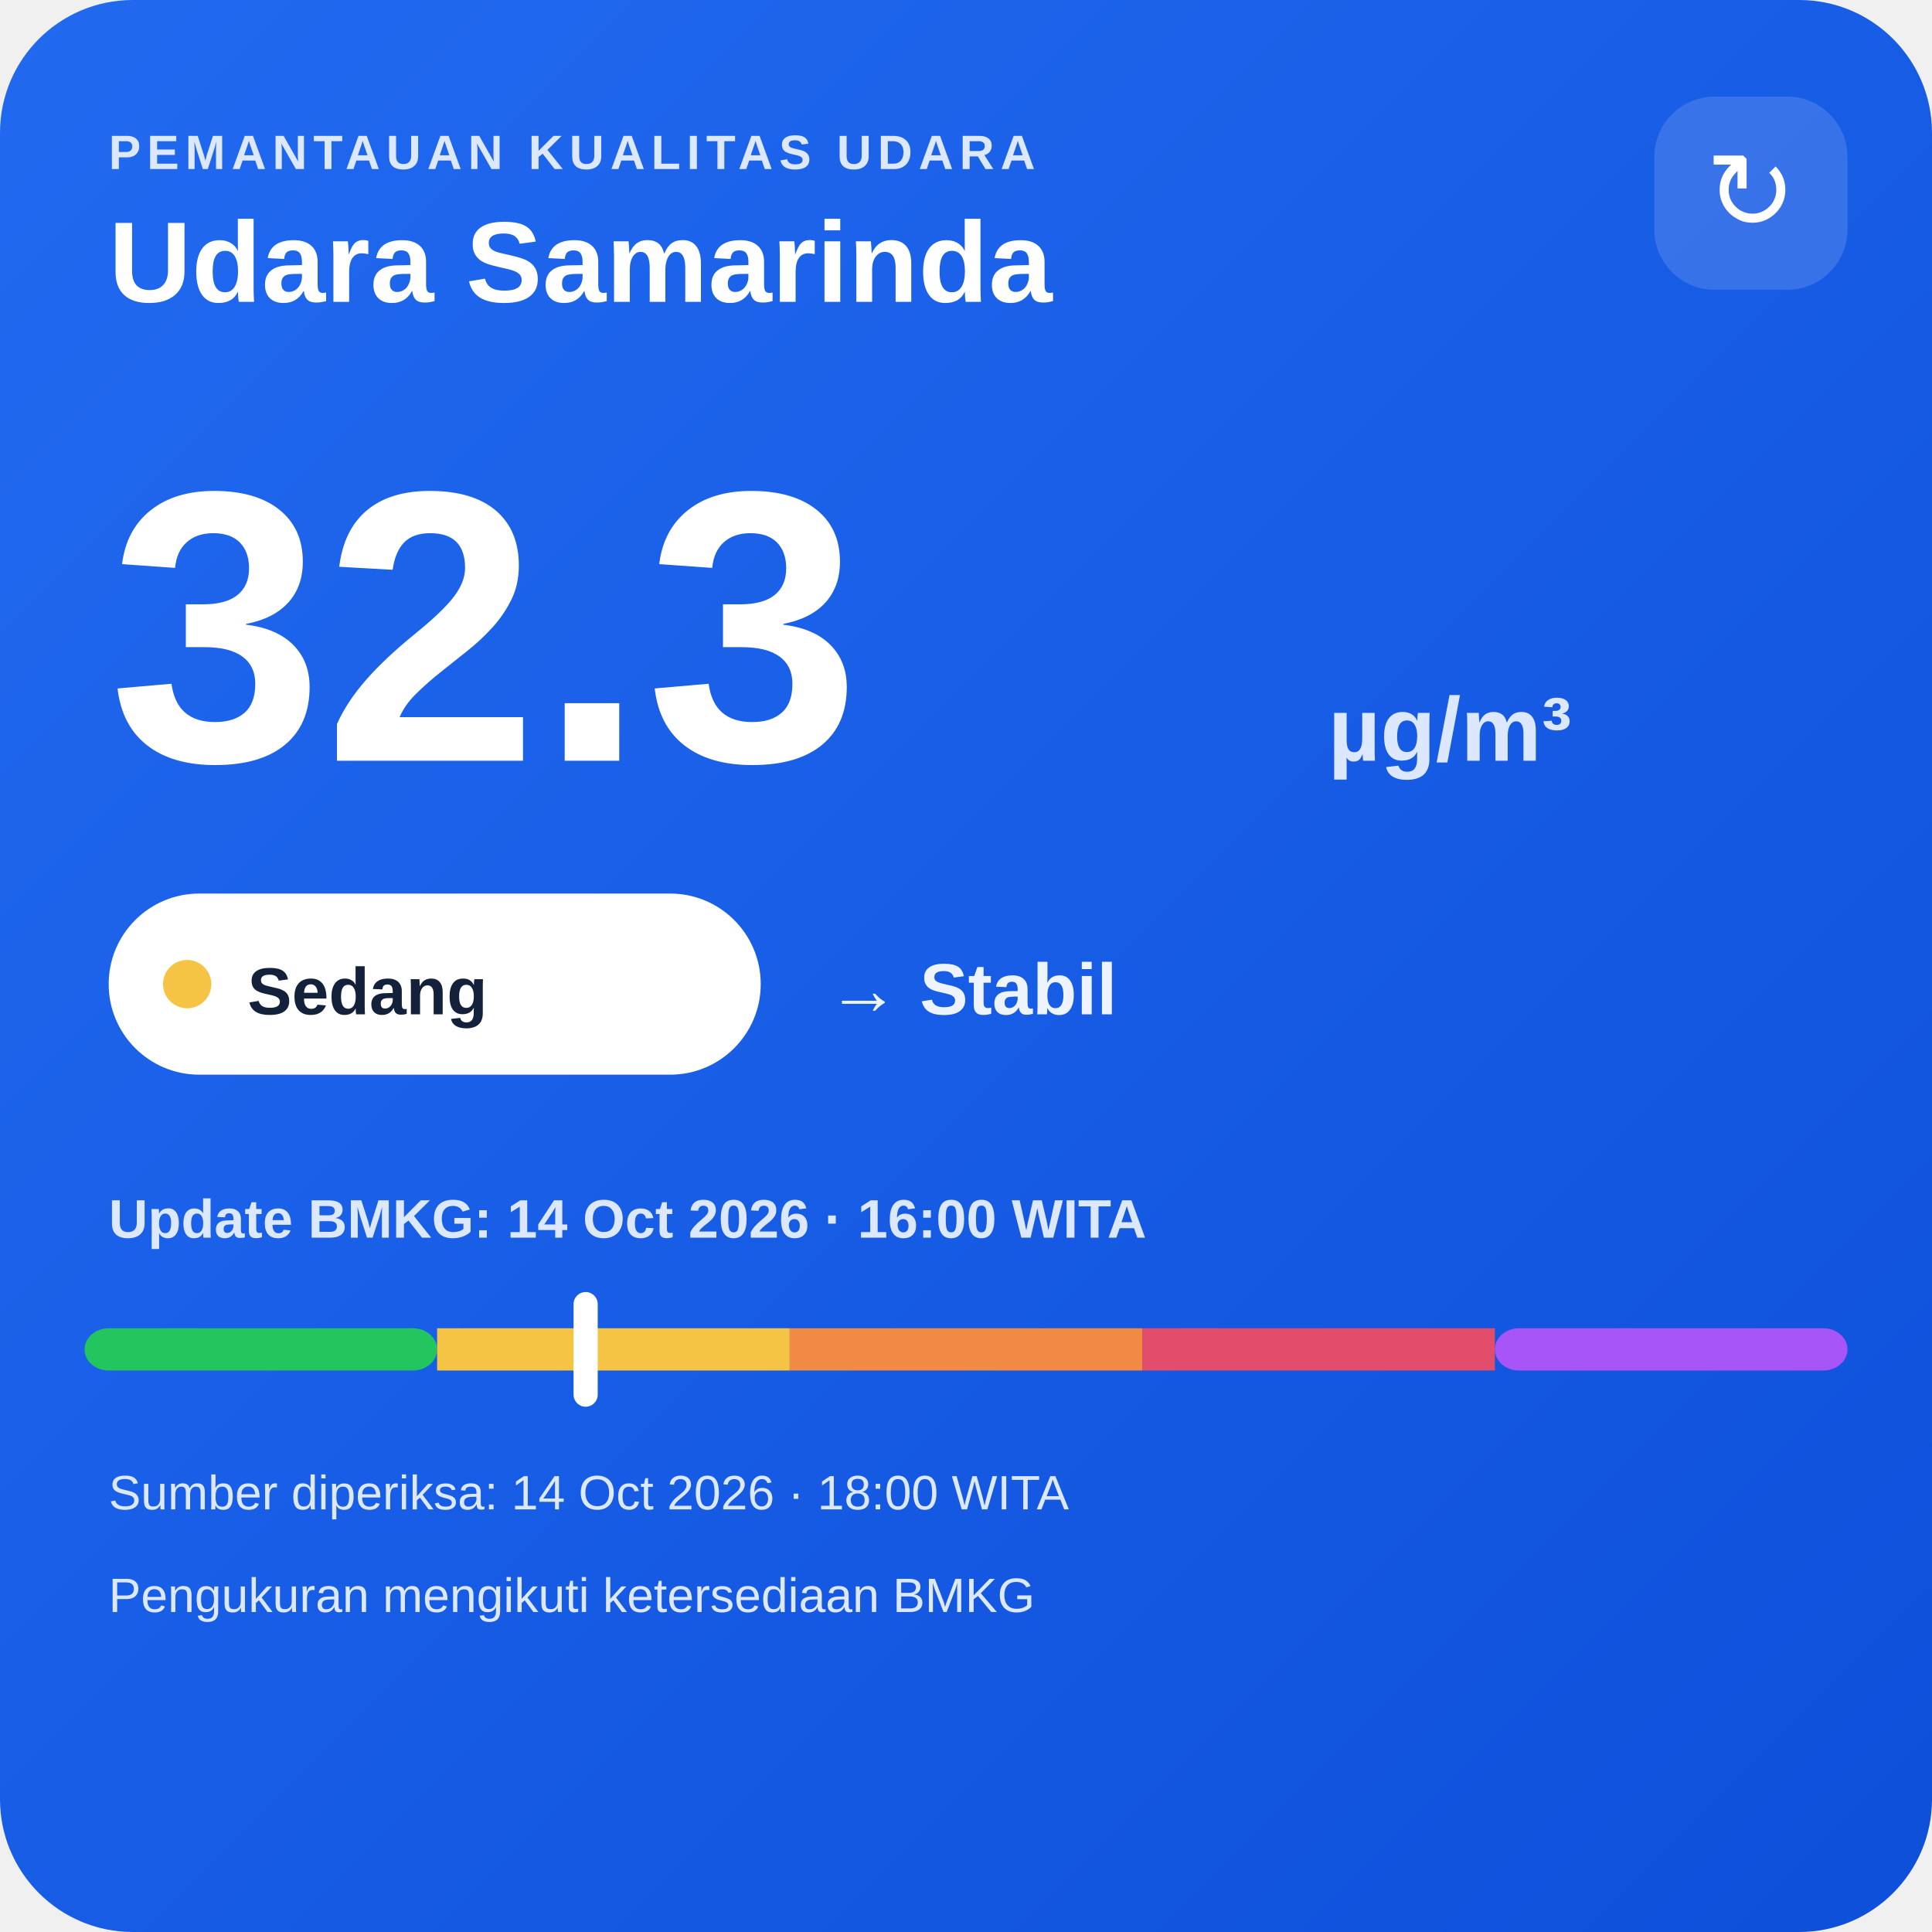
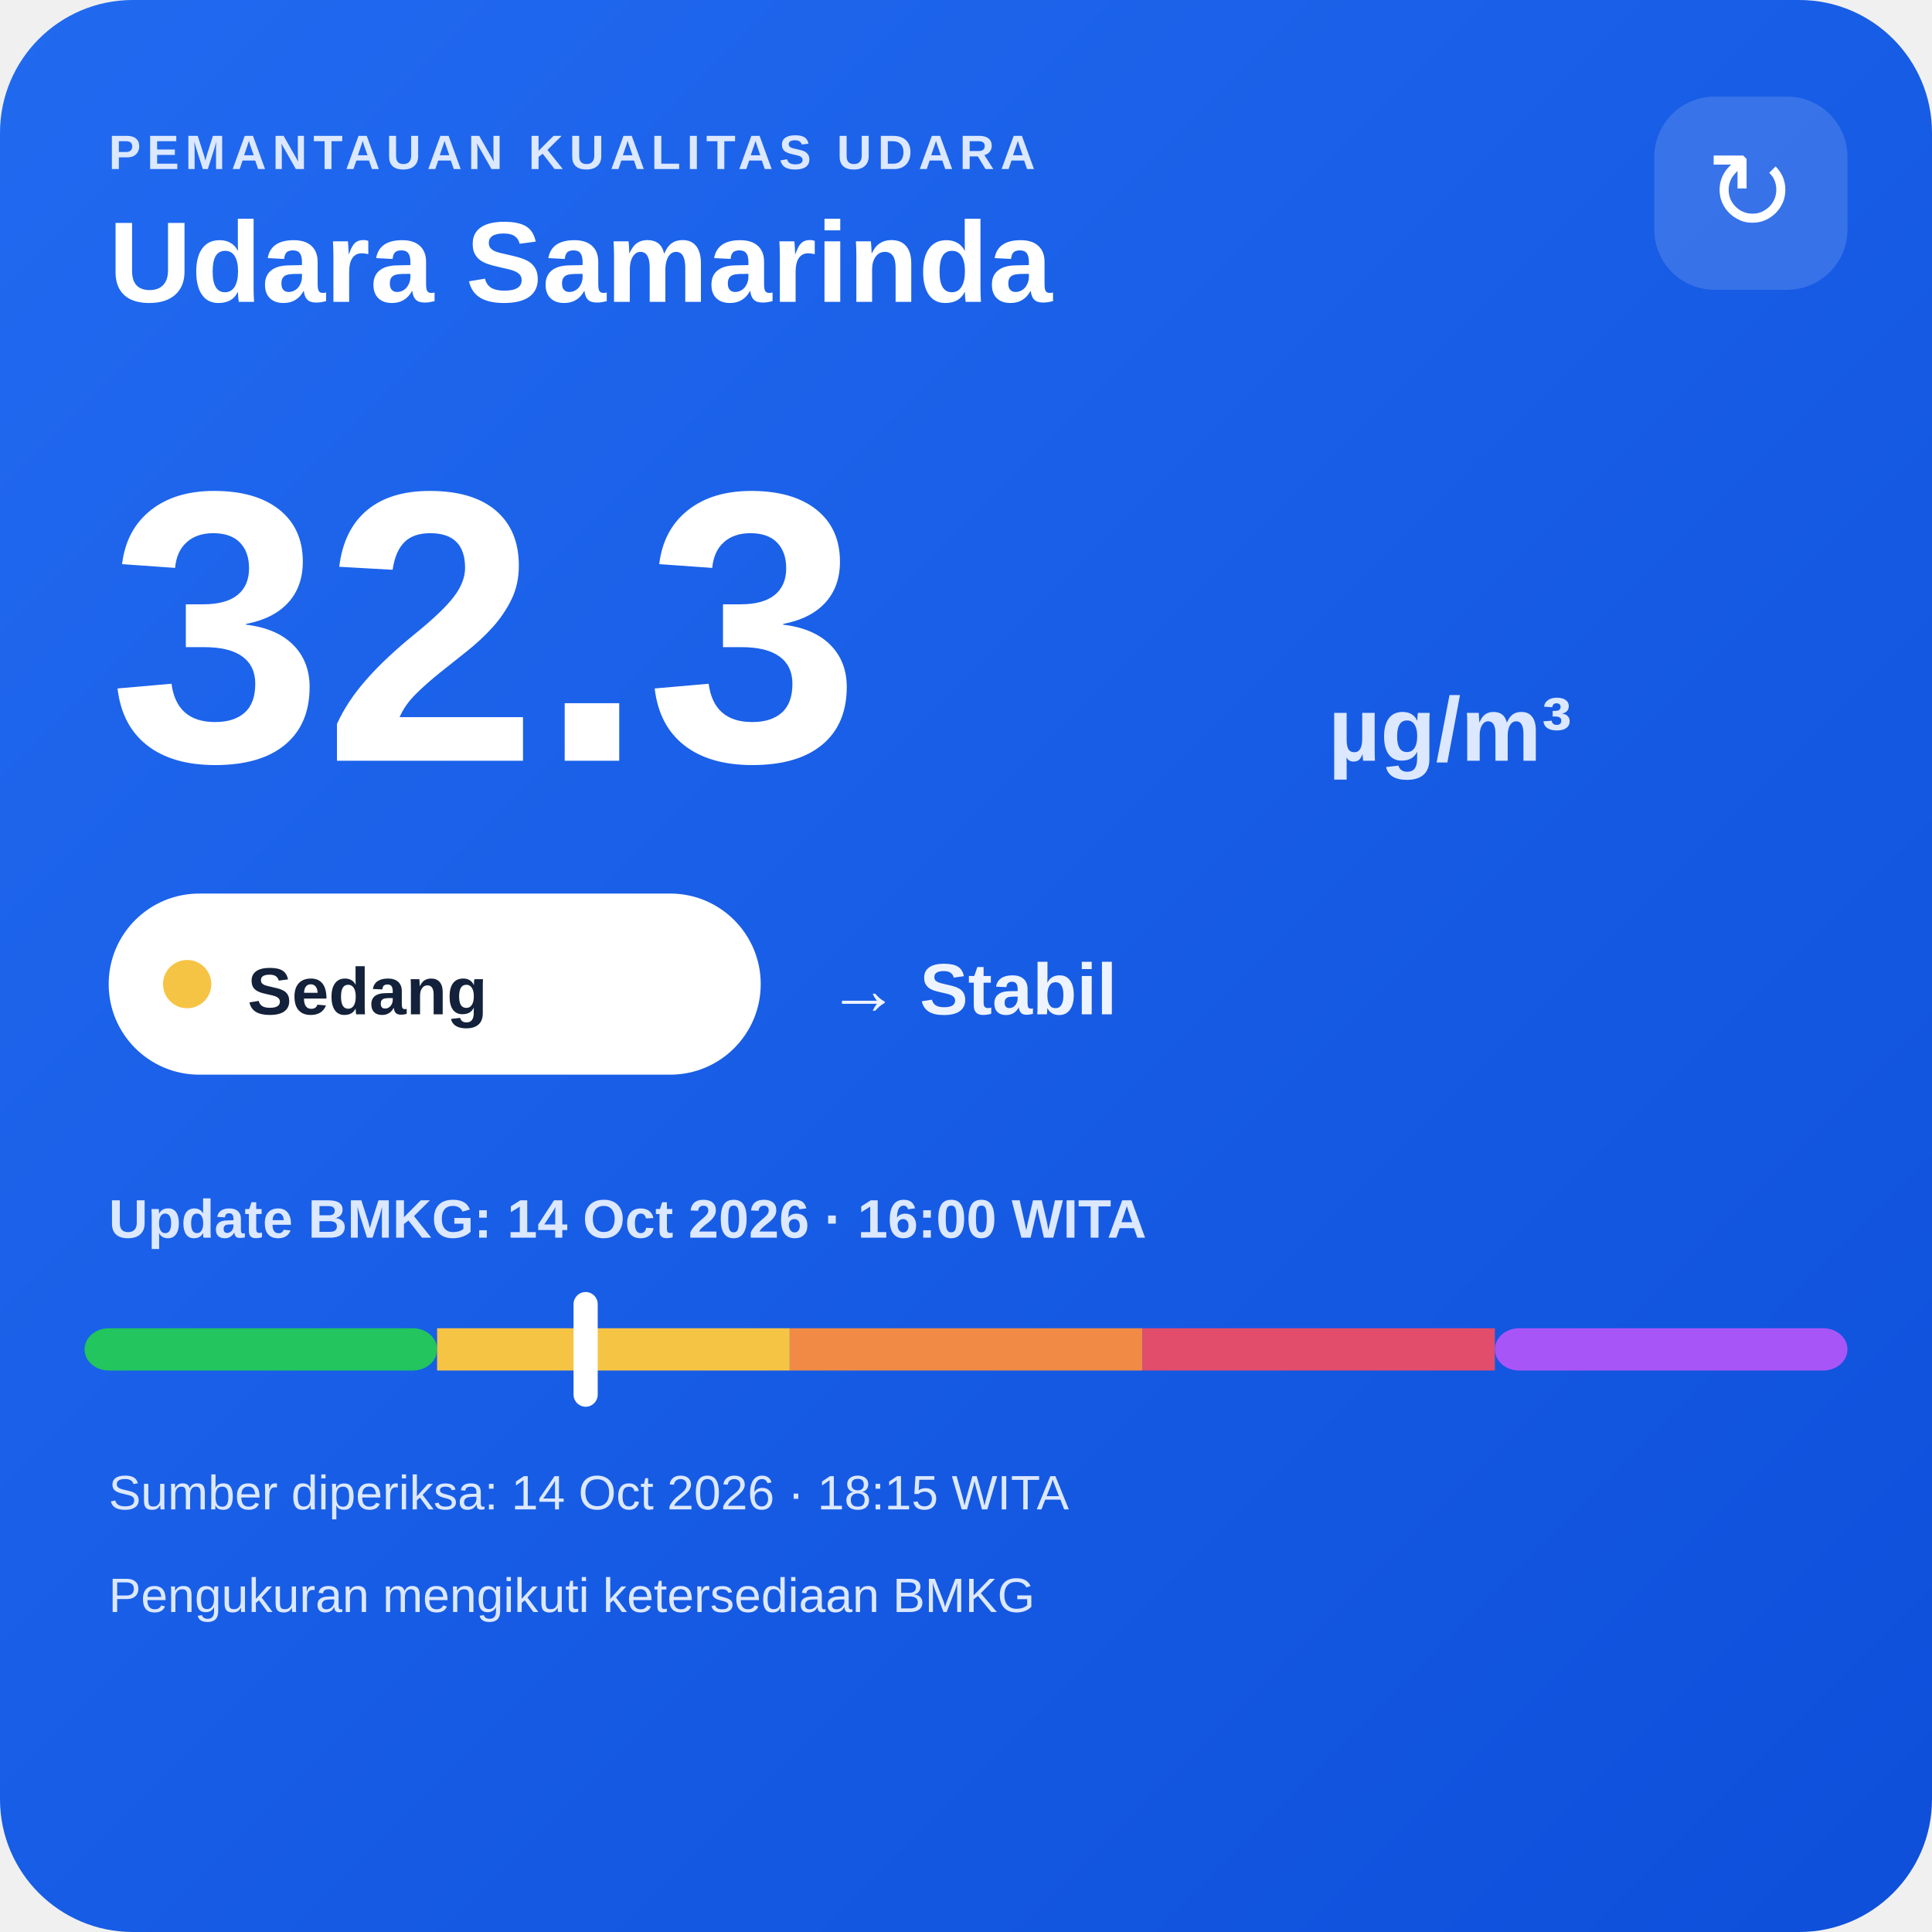
<svg xmlns="http://www.w3.org/2000/svg" width="320" height="320" viewBox="0 0 320 320">
  <defs>
    <linearGradient id="bg" x1="0" y1="0" x2="1" y2="1">
      <stop offset="0" stop-color="#216af0" />
      <stop offset="1" stop-color="#0e4fda" />
    </linearGradient>
  </defs>
  <rect width="320" height="320" rx="22" fill="url(#bg)" />
  <text x="18" y="28" fill="#dce8ff" font-family="Arial,sans-serif" font-size="8" font-weight="700" letter-spacing="1">PEMANTAUAN KUALITAS UDARA</text>
  <text x="18" y="50" fill="#ffffff" font-family="Arial,sans-serif" font-size="19" font-weight="700">Udara Samarinda</text>
  <rect x="274" y="16" width="32" height="32" rx="10" fill="#ffffff" fill-opacity=".14" />
  <text x="290" y="38" text-anchor="middle" fill="#ffffff" font-family="Arial,sans-serif" font-size="18">↻</text>
  <text x="18" y="126" fill="#ffffff" font-family="Arial,sans-serif" font-size="64" font-weight="800">32.3</text>
  <text x="220" y="126" fill="#dce8ff" font-family="Arial,sans-serif" font-size="15" font-weight="700">µg/m³</text>
  <rect x="18" y="148" width="108" height="30" rx="15" fill="#ffffff" />
  <circle cx="31" cy="163" r="4" fill="#f6c445" />
  <text x="41" y="168" fill="#13213a" font-family="Arial,sans-serif" font-size="11" font-weight="700">Sedang</text>
  <text x="137" y="168" fill="#eef4ff" font-family="Arial,sans-serif" font-size="12" font-weight="700">→ Stabil</text>
  <text x="18" y="205" fill="#dce8ff" font-family="Arial,sans-serif" font-size="9" font-weight="700">Update BMKG: 14 Oct 2026 · 16:00 WITA</text>
  <rect x="14" y="220" width="58.4" height="7" rx="4" fill="#22c55e" />
  <rect x="72.4" y="220" width="58.4" height="7" fill="#f6c445" />
  <rect x="130.8" y="220" width="58.4" height="7" fill="#f08a45" />
  <rect x="189.2" y="220" width="58.4" height="7" fill="#e24d6b" />
  <rect x="247.6" y="220" width="58.4" height="7" rx="4" fill="#a855f7" />
  <rect x="95.0" y="214" width="4" height="19" rx="2" fill="#ffffff" />
-   <text x="18" y="250" fill="#dce8ff" font-family="Arial,sans-serif" font-size="8">Sumber diperiksa: 14 Oct 2026 · 18:00 WITA</text>
+   <text x="18" y="250" fill="#dce8ff" font-family="Arial,sans-serif" font-size="8">Sumber diperiksa: 14 Oct 2026 · 18:15 WITA</text>
  <text x="18" y="267" fill="#dce8ff" font-family="Arial,sans-serif" font-size="8">Pengukuran mengikuti ketersediaan BMKG</text>
</svg>
